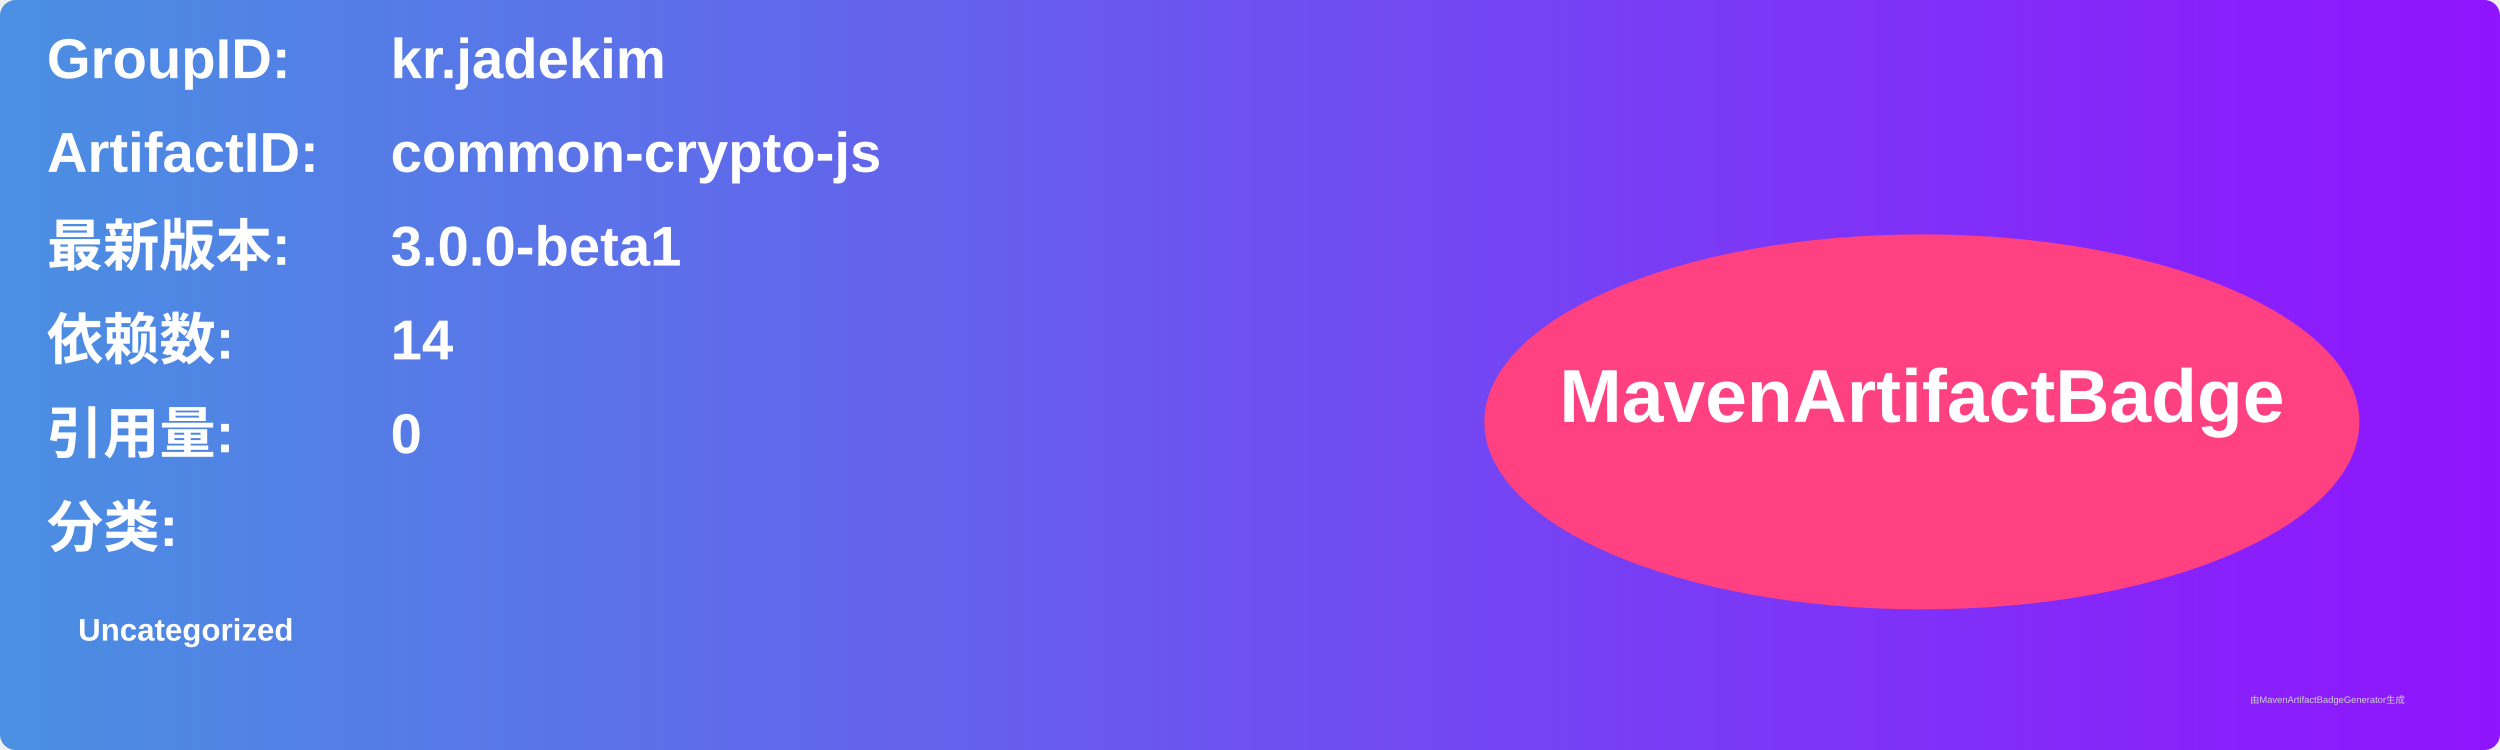
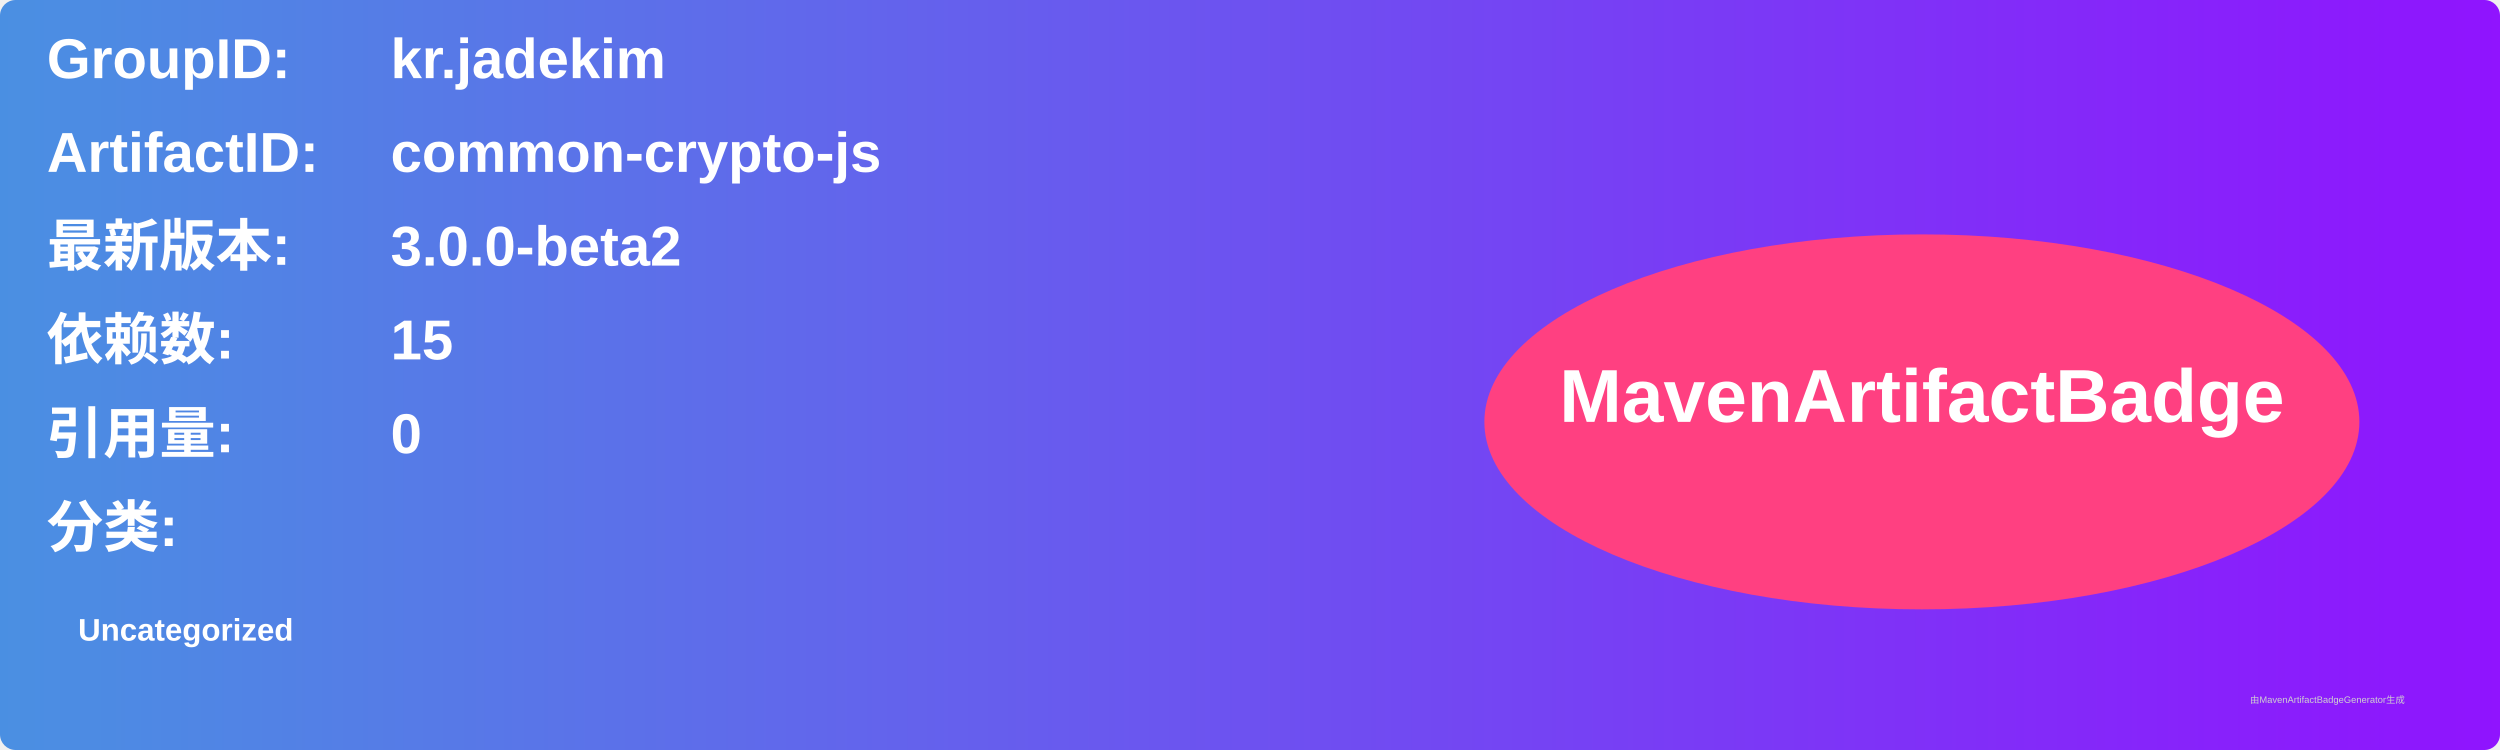
<svg xmlns="http://www.w3.org/2000/svg" width="800" height="240" viewBox="0 0 800 240">
  <linearGradient id="grad" x1="0%" y1="0%" x2="100%" y2="0%">
    <stop offset="0%" stop-color="#4a90e2" />
    <stop offset="100%" stop-color="#9013fe" />
  </linearGradient>
  <rect width="100%" height="100%" rx="5" ry="5" fill="url(#grad)" />
  <g transform="translate(15, 15)">
    <text x="0" y="10" font-family="Arial" font-size="18" fill="white" font-weight="bold" width="260">GroupID:</text>
    <text x="110" y="10" font-family="Arial" font-size="18" fill="white" font-weight="bold" width="460">kr.jadekim</text>
    <text x="0" y="40" font-family="Arial" font-size="18" fill="white" font-weight="bold" width="260">ArtifactID:</text>
    <text x="110" y="40" font-family="Arial" font-size="18" fill="white" font-weight="bold" width="460">common-crypto-js</text>
    <text x="0" y="70" font-family="Arial" font-size="18" fill="white" font-weight="bold">最新版本:</text>
    <text x="110" y="70" font-family="Arial" font-size="18" fill="white" font-weight="bold">
-       <tspan font-weight="bold">3.0.0-beta1</tspan>
+       <tspan font-weight="bold">3.0.0-beta2</tspan>
    </text>
    <text x="0" y="100" font-family="Arial" font-size="18" fill="white" font-weight="bold">依赖数: </text>
    <text x="110" y="100" font-family="Arial" font-size="18" fill="white">
-       <tspan font-weight="bold">14</tspan>
+       <tspan font-weight="bold">15</tspan>
    </text>
    <text x="0" y="130" font-family="Arial" font-size="18" fill="white" font-weight="bold">引用量: </text>
    <text x="110" y="130" font-family="Arial" font-size="18" fill="white">
      <tspan font-weight="bold">0</tspan>
    </text>
    <text x="0" y="160" font-family="Arial" font-size="18" fill="white" font-weight="bold">分类:</text>
    <text x="10" y="190" font-family="Arial" font-size="10" fill="white">
      <tspan font-weight="bold">Uncategorized</tspan>
    </text>
    <ellipse cx="600" cy="120" rx="140" ry="60" fill="#ff4081" />
    <text x="600" y="120" text-anchor="middle" font-family="Arial" font-size="24" fill="white" font-weight="bold">MavenArtifactBadge</text>
  </g>
  <text x="720" y="225" font-family="Arial" font-size="3" fill="#d0d0d0">由MavenArtifactBadgeGenerator生成</text>
</svg>
